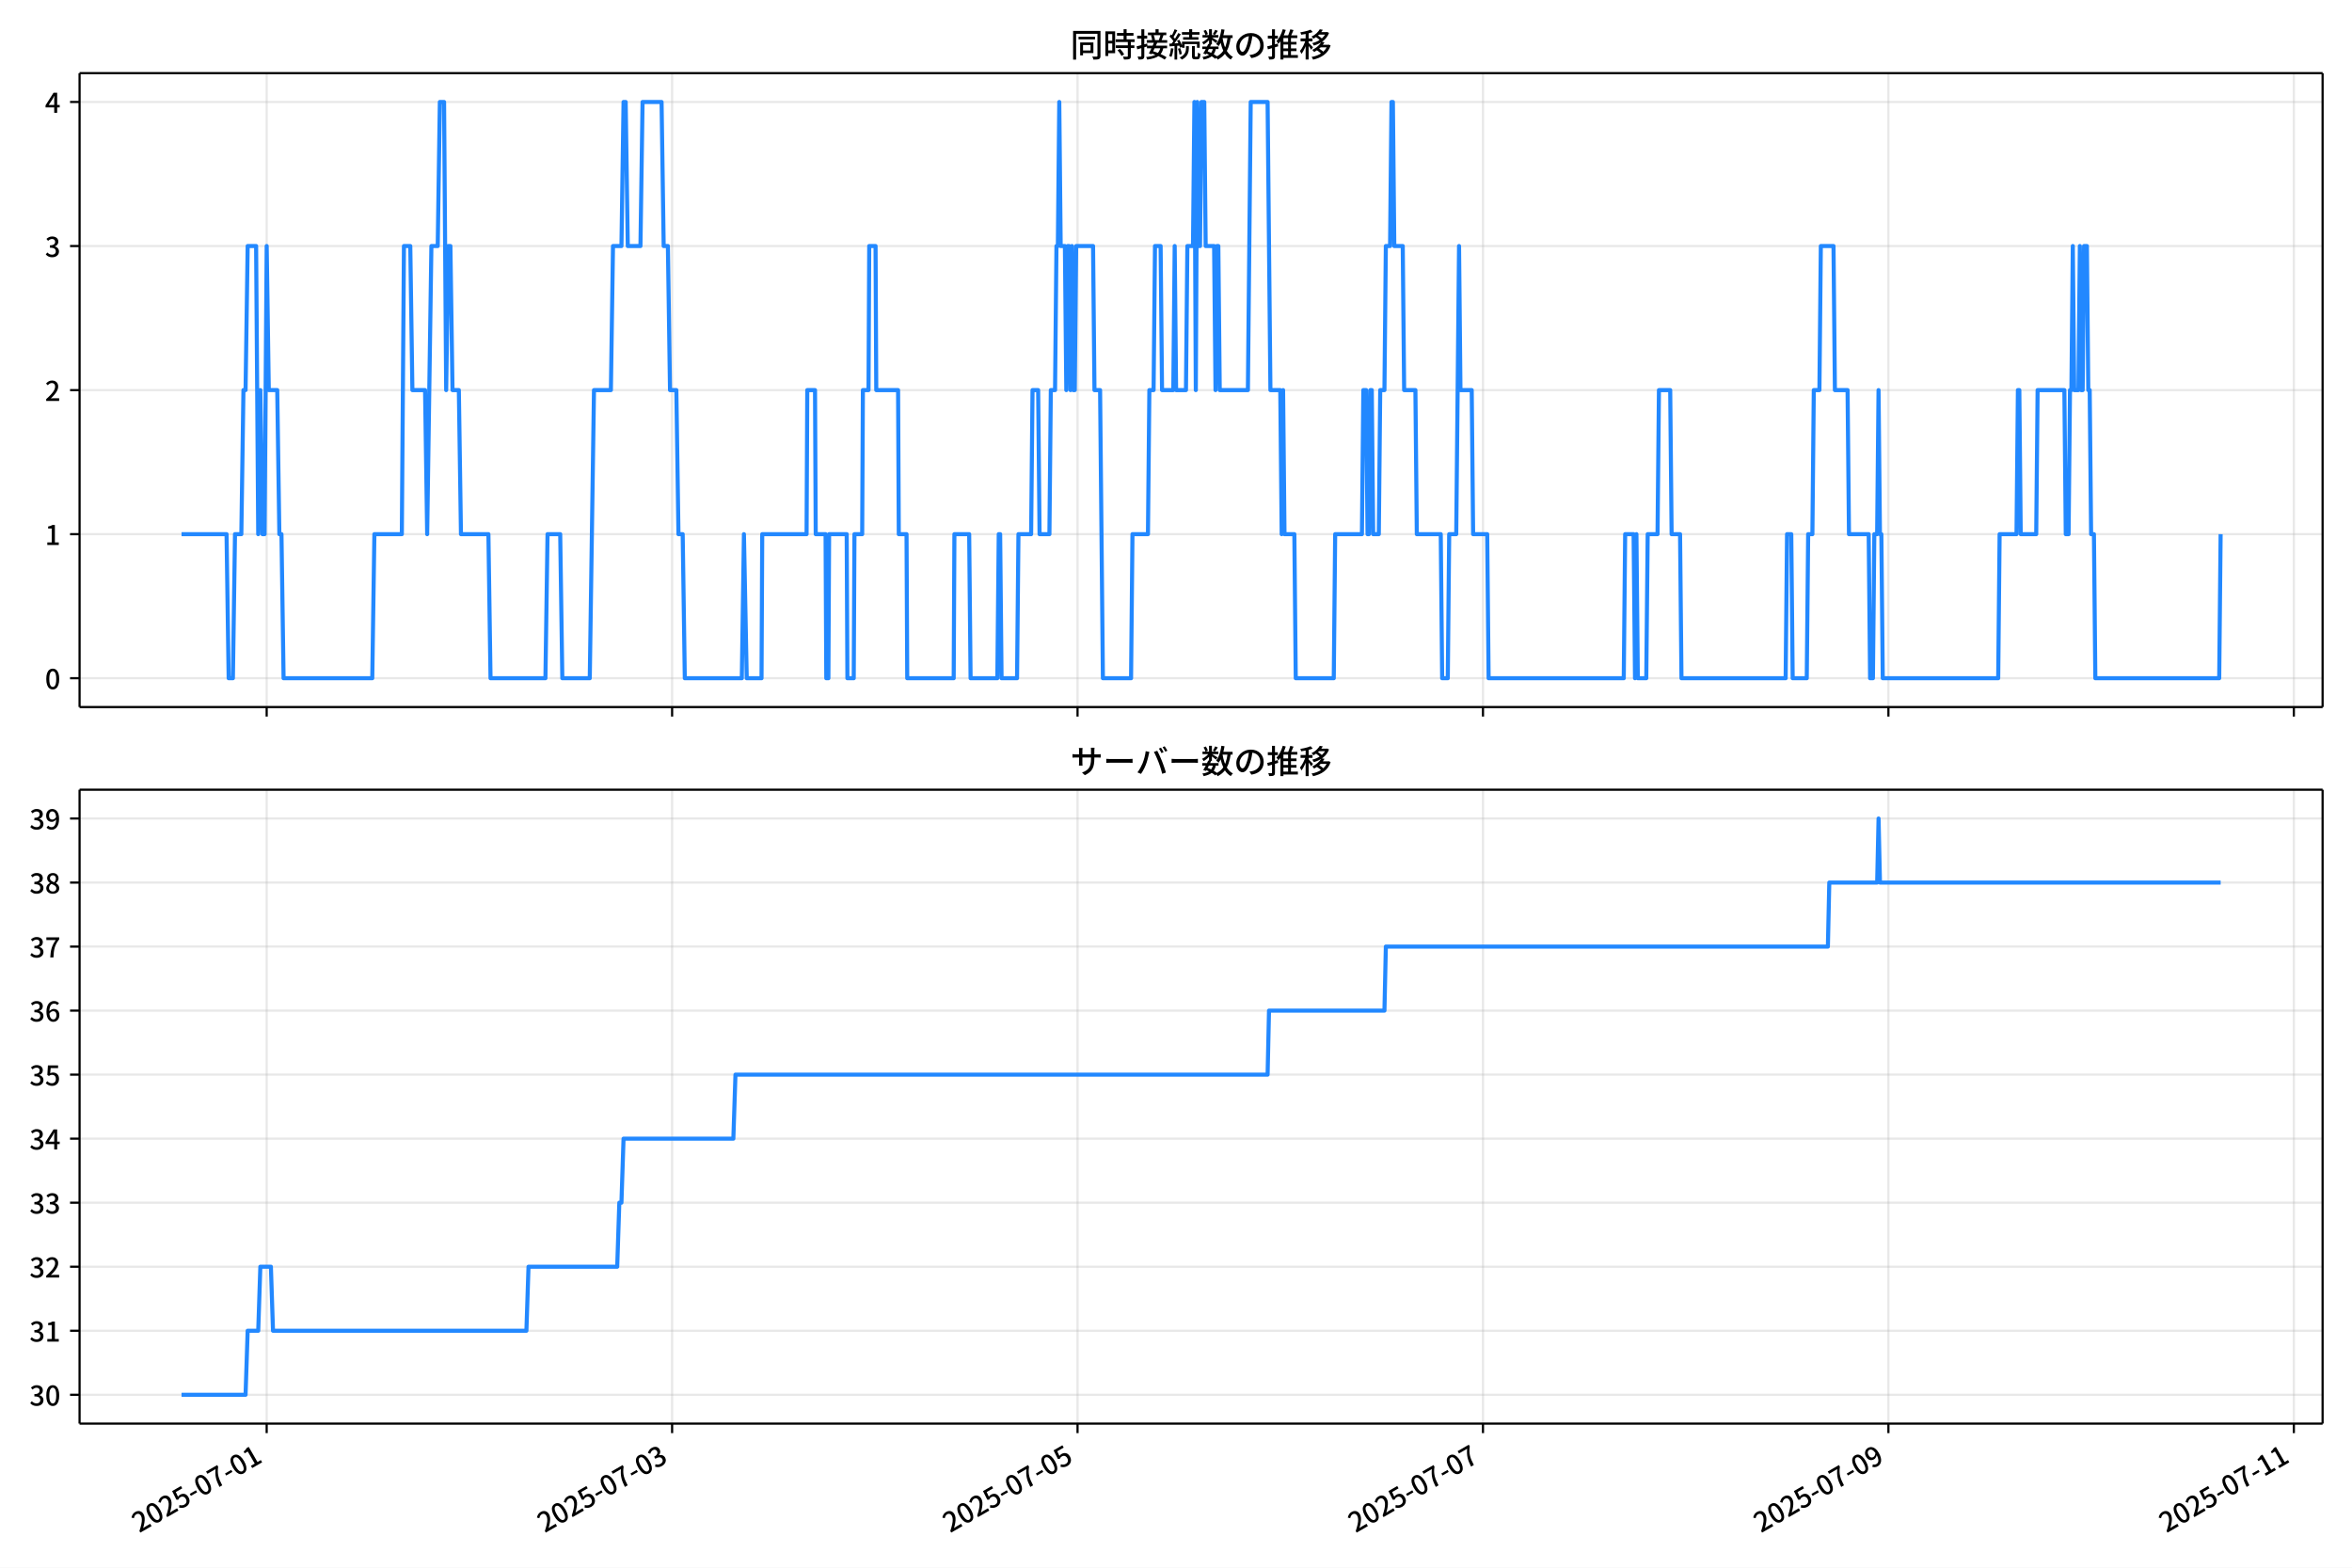
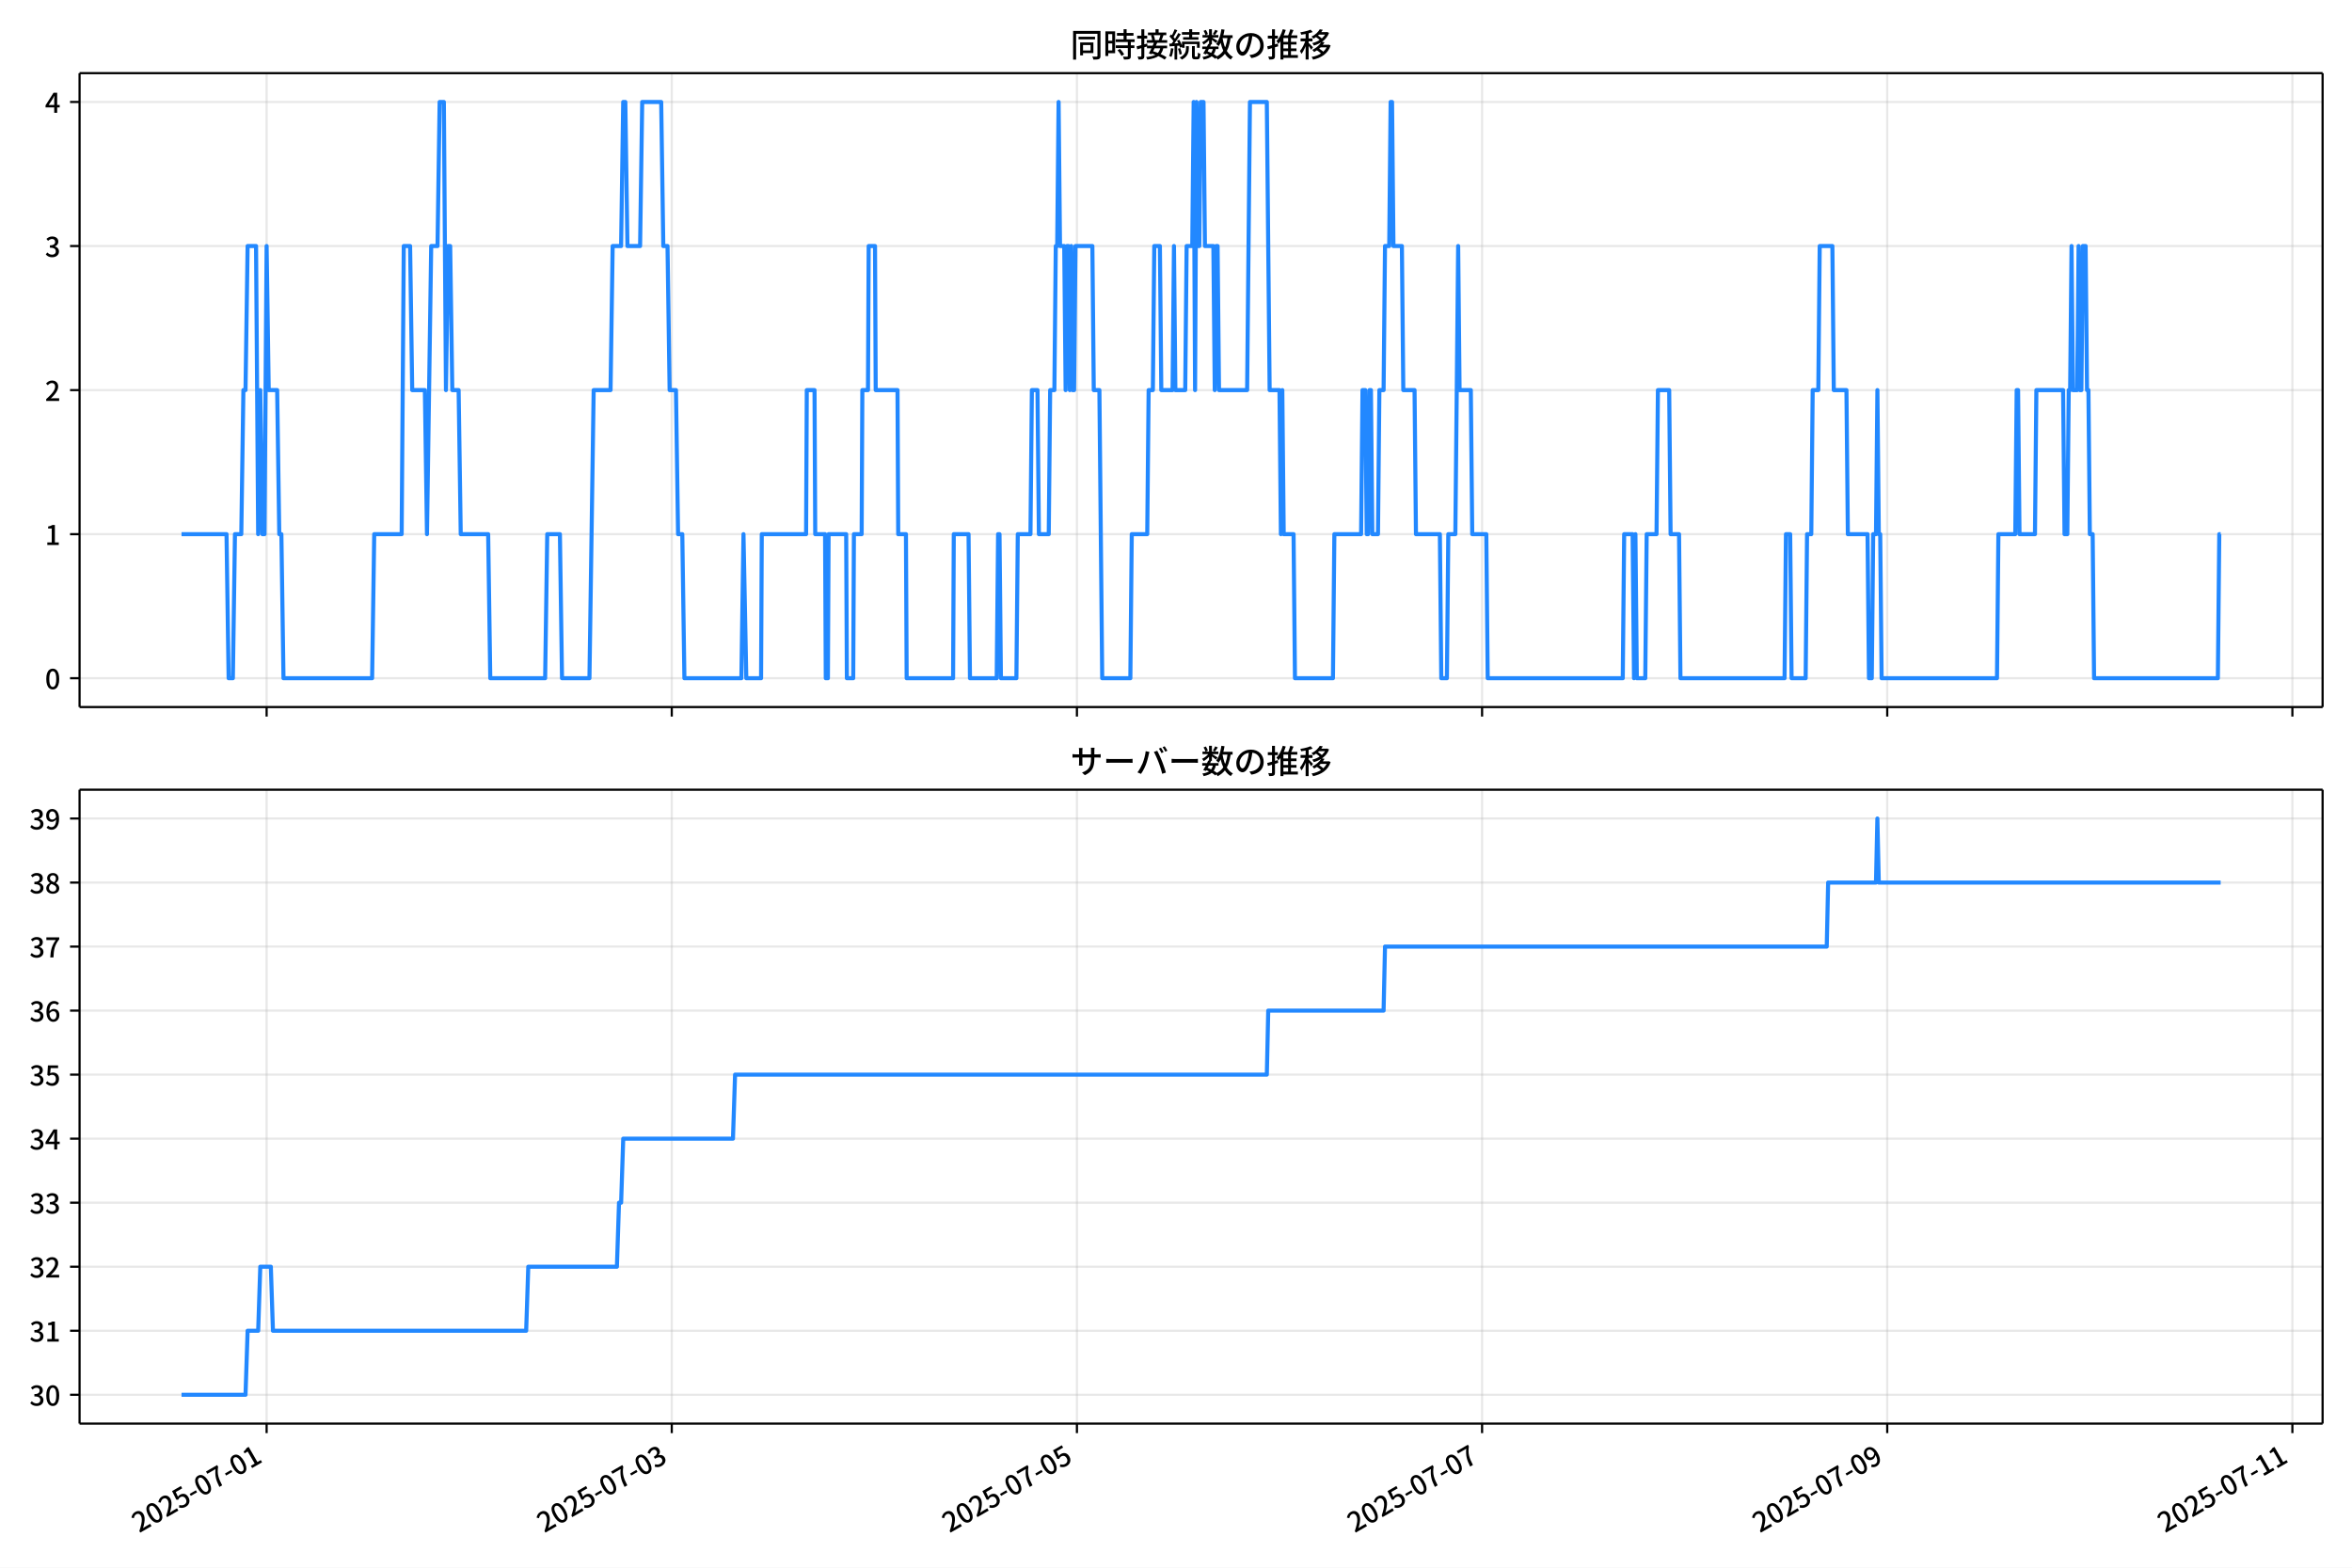
<svg xmlns="http://www.w3.org/2000/svg" xmlns:xlink="http://www.w3.org/1999/xlink" version="1.1" viewBox="0 0 864 576">
  <defs>
    <style type="text/css">*{stroke-linejoin: round; stroke-linecap: butt}</style>
  </defs>
  <g id="aa">
    <g id="ab">
      <path d="m0 576h864v-576h-864z" fill="#fff" />
    </g>
    <g id="ac">
      <g id="ad">
        <path d="m29.23 259.78h823.97v-232.9h-823.97z" fill="#fff" />
      </g>
      <g id="ae">
        <g id="af">
          <g id="ag">
-             <path d="m97.962 259.78v-232.9" clip-path="url(#f)" fill="none" stroke="#b0b0b0" stroke-linecap="square" stroke-opacity=".3" stroke-width=".8" />
+             <path d="m97.941 259.78v-232.9" clip-path="url(#f)" fill="none" stroke="#b0b0b0" stroke-linecap="square" stroke-opacity=".3" stroke-width=".8" />
          </g>
          <g id="ah">
            <defs>
              <path id="g" d="m0 0v3.5" stroke="#000" stroke-width=".8" />
            </defs>
-             <use x="97.962" y="259.778" stroke="#000000" stroke-width=".8" xlink:href="#g" />
+             <use x="97.941" y="259.778" stroke="#000000" stroke-width=".8" xlink:href="#g" />
          </g>
        </g>
        <g id="ai">
          <g id="aj">
-             <path d="m246.9 259.78v-232.9" clip-path="url(#f)" fill="none" stroke="#b0b0b0" stroke-linecap="square" stroke-opacity=".3" stroke-width=".8" />
+             <path d="m246.77 259.78v-232.9" clip-path="url(#f)" fill="none" stroke="#b0b0b0" stroke-linecap="square" stroke-opacity=".3" stroke-width=".8" />
          </g>
          <g id="ak">
-             <use x="246.897" y="259.778" stroke="#000000" stroke-width=".8" xlink:href="#g" />
+             <use x="246.773" y="259.778" stroke="#000000" stroke-width=".8" xlink:href="#g" />
          </g>
        </g>
        <g id="al">
          <g id="am">
-             <path d="m395.83 259.78v-232.9" clip-path="url(#f)" fill="none" stroke="#b0b0b0" stroke-linecap="square" stroke-opacity=".3" stroke-width=".8" />
+             <path d="m395.61 259.78v-232.9" clip-path="url(#f)" fill="none" stroke="#b0b0b0" stroke-linecap="square" stroke-opacity=".3" stroke-width=".8" />
          </g>
          <g id="an">
-             <use x="395.832" y="259.778" stroke="#000000" stroke-width=".8" xlink:href="#g" />
+             <use x="395.605" y="259.778" stroke="#000000" stroke-width=".8" xlink:href="#g" />
          </g>
        </g>
        <g id="ao">
          <g id="ap">
-             <path d="m544.77 259.78v-232.9" clip-path="url(#f)" fill="none" stroke="#b0b0b0" stroke-linecap="square" stroke-opacity=".3" stroke-width=".8" />
+             <path d="m544.44 259.78v-232.9" clip-path="url(#f)" fill="none" stroke="#b0b0b0" stroke-linecap="square" stroke-opacity=".3" stroke-width=".8" />
          </g>
          <g id="aq">
-             <use x="544.768" y="259.778" stroke="#000000" stroke-width=".8" xlink:href="#g" />
+             <use x="544.438" y="259.778" stroke="#000000" stroke-width=".8" xlink:href="#g" />
          </g>
        </g>
        <g id="ar">
          <g id="as">
-             <path d="m693.7 259.78v-232.9" clip-path="url(#f)" fill="none" stroke="#b0b0b0" stroke-linecap="square" stroke-opacity=".3" stroke-width=".8" />
+             <path d="m693.27 259.78v-232.9" clip-path="url(#f)" fill="none" stroke="#b0b0b0" stroke-linecap="square" stroke-opacity=".3" stroke-width=".8" />
          </g>
          <g id="at">
-             <use x="693.703" y="259.778" stroke="#000000" stroke-width=".8" xlink:href="#g" />
+             <use x="693.27" y="259.778" stroke="#000000" stroke-width=".8" xlink:href="#g" />
          </g>
        </g>
        <g id="au">
          <g id="av">
-             <path d="m842.64 259.78v-232.9" clip-path="url(#f)" fill="none" stroke="#b0b0b0" stroke-linecap="square" stroke-opacity=".3" stroke-width=".8" />
+             <path d="m842.1 259.78v-232.9" clip-path="url(#f)" fill="none" stroke="#b0b0b0" stroke-linecap="square" stroke-opacity=".3" stroke-width=".8" />
          </g>
          <g id="aw">
-             <use x="842.638" y="259.778" stroke="#000000" stroke-width=".8" xlink:href="#g" />
+             <use x="842.103" y="259.778" stroke="#000000" stroke-width=".8" xlink:href="#g" />
          </g>
        </g>
      </g>
      <g id="ax">
        <g id="ay">
          <g id="az">
            <path d="m29.23 249.19h823.97" clip-path="url(#f)" fill="none" stroke="#b0b0b0" stroke-linecap="square" stroke-opacity=".3" stroke-width=".8" />
          </g>
          <g id="ba">
            <defs>
              <path id="c" d="m0 0h-3.5" stroke="#000" stroke-width=".8" />
            </defs>
            <use x="29.23" y="249.191" stroke="#000000" stroke-width=".8" xlink:href="#c" />
          </g>
          <g id="bb">
            <g transform="translate(16.53 253.18) scale(.1 -.1)">
              <defs>
                <path id="a" transform="scale(.015625)" d="m1830-90q-460 0-806 275-346 276-535 823-188 547-188 1366 0 820 188 1357 189 538 535 803 346 266 806 266 461 0 800-269 340-269 528-803 189-534 189-1354 0-819-189-1366-188-547-528-823-339-275-800-275zm0 589q237 0 422 185 186 186 288 599 103 413 103 1091 0 679-103 1082-102 403-288 582-185 180-422 180-236 0-422-180-186-179-292-582-105-403-105-1082 0-678 105-1091 106-413 292-599 186-185 422-185z" />
              </defs>
              <use xlink:href="#a" />
            </g>
          </g>
        </g>
        <g id="bc">
          <g id="bd">
            <path d="m29.23 196.26h823.97" clip-path="url(#f)" fill="none" stroke="#b0b0b0" stroke-linecap="square" stroke-opacity=".3" stroke-width=".8" />
          </g>
          <g id="be">
            <use x="29.23" y="196.26" stroke="#000000" stroke-width=".8" xlink:href="#c" />
          </g>
          <g id="bf">
            <g transform="translate(16.53 200.25) scale(.1 -.1)">
              <defs>
                <path id="k" transform="scale(.015625)" d="m544 0v608h1037v3277h-845v467q333 58 579 147 247 90 451 218h557v-4109h915v-608h-2694z" />
              </defs>
              <use xlink:href="#k" />
            </g>
          </g>
        </g>
        <g id="bg">
          <g id="bh">
            <path d="m29.23 143.33h823.97" clip-path="url(#f)" fill="none" stroke="#b0b0b0" stroke-linecap="square" stroke-opacity=".3" stroke-width=".8" />
          </g>
          <g id="bi">
            <use x="29.23" y="143.329" stroke="#000000" stroke-width=".8" xlink:href="#c" />
          </g>
          <g id="bj">
            <g transform="translate(16.53 147.31) scale(.1 -.1)">
              <defs>
                <path id="d" transform="scale(.015625)" d="m282 0v429q697 621 1164 1136 468 515 701 956 234 442 234 826 0 256-87 451-86 196-262 301-176 106-445 106-275 0-506-151-230-150-422-368l-416 410q301 333 637 518 336 186 803 186 429 0 749-176t496-493 176-745q0-455-224-919t-615-935q-390-470-889-950 186 20 394 36t374 16h1184v-634h-3046z" />
              </defs>
              <use xlink:href="#d" />
            </g>
          </g>
        </g>
        <g id="bk">
          <g id="bl">
            <path d="m29.23 90.398h823.97" clip-path="url(#f)" fill="none" stroke="#b0b0b0" stroke-linecap="square" stroke-opacity=".3" stroke-width=".8" />
          </g>
          <g id="bm">
            <use x="29.23" y="90.398" stroke="#000000" stroke-width=".8" xlink:href="#c" />
          </g>
          <g id="bn">
            <g transform="translate(16.53 94.383) scale(.1 -.1)">
              <defs>
                <path id="e" transform="scale(.015625)" d="m1715-90q-371 0-656 90t-503 240q-217 150-377 323l359 474q211-205 479-359 269-153 634-153 269 0 467 92 199 93 311 266t112 423q0 256-125 451t-429 300q-304 106-835 106v551q467 0 732 105 266 106 384 291 119 186 119 423 0 307-192 489-192 183-531 183-269 0-503-119-233-118-438-316l-384 460q282 256 614 413 333 157 737 157 422 0 748-144 327-144 512-413 186-269 186-659 0-403-221-685-221-281-592-422v-26q269-70 490-227t349-400 128-557q0-422-215-726-214-304-573-468-358-163-787-163z" />
              </defs>
              <use xlink:href="#e" />
            </g>
          </g>
        </g>
        <g id="bo">
          <g id="bp">
            <path d="m29.23 37.466h823.97" clip-path="url(#f)" fill="none" stroke="#b0b0b0" stroke-linecap="square" stroke-opacity=".3" stroke-width=".8" />
          </g>
          <g id="bq">
            <use x="29.23" y="37.466" stroke="#000000" stroke-width=".8" xlink:href="#c" />
          </g>
          <g id="br">
            <g transform="translate(16.53 41.451) scale(.1 -.1)">
              <defs>
                <path id="p" transform="scale(.015625)" d="m2170 0v3072q0 192 12 457 13 266 20 458h-26q-90-179-183-365-92-185-195-364l-921-1415h2579v-576h-3328v493l1875 2957h858v-4717h-691z" />
              </defs>
              <use xlink:href="#p" />
            </g>
          </g>
        </g>
      </g>
      <g id="bs">
-         <path d="m66.683 196.26h16.541l.776 52.931h1.551l.776-52.931h2.327l.776-52.931h.776l.776-52.931h3.103l.776 105.86.776-52.931.776 52.931h.776l.776-105.86.776 52.931h3.103l.776 52.931h.776l.776 52.931h32.58l.776-52.931h10.084l.776-105.86h2.327l.776 52.931h4.654l.776 52.931 1.551-105.86h2.327l.776-52.931h1.551l.776 105.86.776-52.931h.776l.776 52.931h2.327l.776 52.931h10.084l.776 52.931h20.168l.776-52.931h4.654l.776 52.931h10.084l1.551-105.86h6.206l.776-52.931h3.103l.776-52.931h.776l.776 52.931h4.654l.776-52.931h6.981l.776 52.931h1.551l.776 52.931h2.327l.776 52.931h1.551l.776 52.931h20.944l.776-52.931 1.034 52.931h5.43l.259-52.931h16.29l.259-52.931h2.844l.259 52.931h3.62l.259 52.931h.776l.259-52.931h6.464l.259 52.931h2.327l.259-52.931h2.844l.259-52.931h2.068l.259-52.931h2.327l.259 52.931h8.016l.259 52.931h2.844l.259 52.931h17.065l.259-52.931h5.43l.517 52.931h9.826l.517-52.931h.517l.517 52.931h5.689l.517-52.931h4.654l.517-52.931h2.068l.517 52.931h3.62l.517-52.931h1.551l.517-52.931h.517l.517-52.931.517 52.931h1.551l.517 52.931.517-52.931h.517l.517 52.931.517-52.931.517 52.931h.517l.517-52.931h6.206l.517 52.931h2.068l1.034 105.86h10.343l.517-52.931h5.689l.517-52.931h1.551l.517-52.931h2.068l.517 52.931h4.137l.517-52.931.517 52.931h3.62l.517-52.931h2.068l.517-52.931.517 105.86.517-105.86.517 52.931h.517l.517-52.931h1.034l.517 52.931h3.103l.517 52.931.517-52.931h.517l.517 52.931h10.343l1.034-105.86h6.206l1.034 105.86h3.62l.517 52.931.517-52.931.517 52.931h3.62l.517 52.931h13.963l.517-52.931h9.826l.517-52.931h1.034l.517 52.931h.517l.517-52.931h.517l.517 52.931h2.068l.517-52.931h1.551l.517-52.931h1.551l.517-52.931h.517l.517 52.931h3.103l.517 52.931h4.137l.517 52.931h8.791l.517 52.931h2.068l.517-52.931h2.586l1.034-105.86.517 52.931h4.137l.517 52.931h5.171l.517 52.931h49.645l.517-52.931h3.103l.517 52.931.517-52.931.517 52.931h3.103l.517-52.931h3.62l.517-52.931h4.137l.517 52.931h3.103l.517 52.931h38.268l.517-52.931h1.551l.517 52.931h5.171l.517-52.931h1.551l.517-52.931h2.068l.517-52.931h4.654l.517 52.931h4.654l.517 52.931h7.24l.517 52.931h1.034l.517-52.931h1.034l.517-52.931.517 52.931h.517l.517 52.931h42.405l.517-52.931h6.206l.517-52.931h.517l.517 52.931h5.689l.517-52.931h9.826l.517 52.931h1.034l.517-52.931h.517l.517-52.931.517 52.931h1.551l.517-52.931.517 52.931h.517l.517-52.931h1.034l.517 52.931h.517l.517 52.931h1.034l.517 52.931h45.508l.517-52.931v0" clip-path="url(#f)" fill="none" stroke="#28f" stroke-linecap="square" stroke-width="1.5" />
+         <path d="m66.683 196.26h16.529l.775 52.931h1.55l.775-52.931h2.325l.775-52.931h.775l.775-52.931h3.101l.775 105.86.775-52.931.775 52.931h.775l.775-105.86.775 52.931h3.101l.775 52.931h.775l.775 52.931h32.557l.775-52.931h10.077l.775-105.86h2.325l.775 52.931h4.651l.775 52.931 1.55-105.86h2.325l.775-52.931h1.55l.775 105.86.775-52.931h.775l.775 52.931h2.325l.775 52.931h10.077l.775 52.931h20.154l.775-52.931h4.651l.775 52.931h10.077l1.55-105.86h6.201l.775-52.931h3.101l.775-52.931h.775l.775 52.931h4.651l.775-52.931h6.976l.775 52.931h1.55l.775 52.931h2.325l.775 52.931h1.55l.775 52.931h20.93l.775-52.931 1.034 52.931h5.426l.258-52.931h16.279l.258-52.931h2.842l.258 52.931h3.618l.258 52.931h.775l.258-52.931h6.46l.258 52.931h2.325l.258-52.931h2.842l.258-52.931h2.067l.258-52.931h2.325l.258 52.931h8.01l.258 52.931h2.842l.258 52.931h17.054l.258-52.931h5.426l.517 52.931h9.819l.517-52.931h.517l.517 52.931h5.685l.517-52.931h4.651l.517-52.931h2.067l.517 52.931h3.618l.517-52.931h1.55l.517-52.931h.517l.517-52.931.517 52.931h1.55l.517 52.931.517-52.931h.517l.517 52.931.517-52.931.517 52.931h.517l.517-52.931h6.201l.517 52.931h2.067l1.034 105.86h10.336l.517-52.931h5.685l.517-52.931h1.55l.517-52.931h2.067l.517 52.931h4.134l.517-52.931.517 52.931h3.618l.517-52.931h2.067l.517-52.931.517 105.86.517-105.86.517 52.931h.517l.517-52.931h1.034l.517 52.931h3.101l.517 52.931.517-52.931h.517l.517 52.931h10.336l1.034-105.86h6.201l1.034 105.86h3.618l.517 52.931.517-52.931.517 52.931h3.618l.517 52.931h13.953l.517-52.931h9.819l.517-52.931h1.034l.517 52.931h.517l.517-52.931h.517l.517 52.931h2.067l.517-52.931h1.55l.517-52.931h1.55l.517-52.931h.517l.517 52.931h3.101l.517 52.931h4.134l.517 52.931h8.785l.517 52.931h2.067l.517-52.931h2.584l1.034-105.86.517 52.931h4.134l.517 52.931h5.168l.517 52.931h49.611l.517-52.931h3.101l.517 52.931.517-52.931.517 52.931h3.101l.517-52.931h3.618l.517-52.931h4.134l.517 52.931h3.101l.517 52.931h38.242l.517-52.931h1.55l.517 52.931h5.168l.517-52.931h1.55l.517-52.931h2.067l.517-52.931h4.651l.517 52.931h4.651l.517 52.931h7.235l.517 52.931h1.034l.517-52.931h1.034l.517-52.931.517 52.931h.517l.517 52.931h42.376l.517-52.931h6.201l.517-52.931h.517l.517 52.931h5.685l.517-52.931h9.819l.517 52.931h1.034l.517-52.931h.517l.517-52.931.517 52.931h1.55l.517-52.931.517 52.931h.517l.517-52.931h1.034l.517 52.931h.517l.517 52.931h1.034l.517 52.931h45.477l.517-52.931h.517v0" clip-path="url(#f)" fill="none" stroke="#28f" stroke-linecap="square" stroke-width="1.5" />
      </g>
      <g id="bt">
        <path d="m29.23 259.78v-232.9" fill="none" stroke="#000" stroke-linecap="square" stroke-width=".8" />
      </g>
      <g id="bu">
        <path d="m853.2 259.78v-232.9" fill="none" stroke="#000" stroke-linecap="square" stroke-width=".8" />
      </g>
      <g id="bv">
        <path d="m29.23 259.78h823.97" fill="none" stroke="#000" stroke-linecap="square" stroke-width=".8" />
      </g>
      <g id="bw">
        <path d="m29.23 26.88h823.97" fill="none" stroke="#000" stroke-linecap="square" stroke-width=".8" />
      </g>
      <g id="bx">
        <g transform="translate(393.22 20.88) scale(.12 -.12)">
          <defs>
            <path id="v" transform="scale(.015625)" d="m1587 3936h3232v-518h-3232v518zm320-1114h557v-2534h-557v2534zm301 0h2291v-2086h-2291v512h1734v1069h-1734v505zm-1683 2260h5113v-570h-4524v-5056h-589v5626zm4768 0h595v-4896q0-250-67-397t-227-218q-160-77-426-96t-675-19q-13 83-45 192t-77 218q-45 108-89 185 281-13 527-13 247 0 330 0 83 7 118 42 36 35 36 112v4890z" />
            <path id="t" transform="scale(.015625)" d="m2714 4672h3238v-525h-3238v525zm-244-1235h3712v-538h-3712v538zm20-1184h3635v-531h-3635v531zm1523 3155h595v-2310h-595v2310zm832-2451h589v-2823q0-230-61-364-61-135-227-199-167-70-423-86t-633-16q-20 121-78 285-57 163-121 284 275-6 509-9t310-3q77 6 106 28 29 23 29 93v2810zm-2023-1677 487 282q153-160 313-352t294-381q135-189 206-343l-519-313q-64 153-189 348-124 196-278 394-154 199-314 365zm-2086 3718h1619v-4281h-1619v544h1056v3187h-1056v550zm32-1843h1293v-537h-1293v537zm-320 1843h563v-4832h-563v4832z" />
            <path id="u" transform="scale(.015625)" d="m3866 5408h614v-870h-614v870zm-1479-653h3597v-518h-3597v518zm-230-1485h4e3v-518h-4e3v518zm825 922 519 102q64-160 121-342 58-182 96-352 39-170 45-304l-544-128q-6 134-42 313-35 180-83 365-48 186-112 346zm1856 109 589-71q-96-275-202-557-105-281-195-486l-518 77q58 147 122 329 64 183 118 372t86 336zm-2643-2106h3943v-518h-3943v518zm1408 685 602-115q-167-371-362-784t-390-797-362-685l-525 179q160 288 346 666t368 784 323 752zm-659-2157 358 403q352-102 733-240 381-137 752-304 371-166 697-336 327-169 558-329l-384-461q-218 160-532 336-313 176-685 345-371 170-755 323-384 154-742 263zm1894 1114 583-71q-122-550-353-944-230-393-604-662t-922-435q-547-167-1296-269-25 128-93 269-67 141-137 230 678 64 1168 192t819 349q330 221 531 550 202 330 304 791zm-4684 217q396 90 953 240 557 151 1120 311l77-544q-525-154-1053-311-528-156-963-284l-134 588zm121 2093h1965v-563h-1965v563zm819 1248h576v-5229q0-236-51-374t-192-208q-141-77-355-99-214-23-541-16-13 115-64 288t-109 294q205-6 381-6t234 0q64 0 92 28 29 29 29 93v5229z" />
            <path id="s" transform="scale(.015625)" d="m4058 5408h595v-1798h-595v1798zm-1415-563h3443v-499h-3443v499zm231-992h3008v-499h-3008v499zm-224-877h3475v-1203h-531v729h-2432v-729h-512v1203zm1964-877h551v-1881q0-122 22-157 23-35 106-35 25 0 92 0 68 0 135 0t99 0q51 0 83 54t45 224 19 515q90-70 234-131t259-93q-19-429-83-662-64-234-183-326-118-93-316-93-39 0-103 0t-134 0-138 0q-67 0-99 0-237 0-365 64t-176 218q-48 153-48 422v1881zm-1164-6h550v-455q0-243-48-528-48-284-186-579-137-294-409-572-272-279-727-503-70 90-192 208-121 118-230 195 416 205 665 438 250 234 371 474 122 240 164 467 42 228 42 413v442zm-2240 3309 524-192q-121-244-259-503-137-259-275-496t-259-416l-410 173q122 186 246 438 125 253 240 515 116 263 193 481zm716-743 500-230q-224-359-496-756-272-396-548-764-275-368-518-650l-358 205q179 211 377 483 199 272 387 569 189 298 358 592 170 295 298 551zm-1721-665 307 403q166-154 339-340 173-185 320-364t224-327l-326-460q-77 160-218 348-141 189-314 384-172 196-332 356zm1485-832 435 179q128-211 249-458 122-246 215-474 93-227 137-412l-473-211q-32 185-119 422-86 237-201 486-115 250-243 468zm-1530-583q422 26 998 54 576 29 1184 68l7-499q-570-45-1127-84-556-38-992-70l-70 531zm1702-992 436 135q121-276 214-596t118-556l-454-148q-26 237-112 563-86 327-202 602zm-1363 109 499-83q-57-455-163-897-105-441-253-748-51 32-134 73-83 42-170 83-86 42-144 62 148 294 234 697t131 813zm691 627h525v-2861h-525v2861z" />
            <path id="m" transform="scale(.015625)" d="m224 2022h3187v-499h-3187v499zm51 2247h3111v-487h-3111v487zm1127-1735 563-121q-154-320-333-672t-352-679q-173-326-326-582l-532 173q148 243 324 566t345 669q170 346 311 646zm934-832 563-64q-89-480-262-838t-461-614-701-432-976-298q-25 128-99 269t-157 237q659 102 1085 303 426 202 666 554t342 883zm422 3597 519-211q-147-218-298-436-150-217-278-377l-403 186q121 173 252 413 132 240 208 425zm-1203 109h563v-2957h-563v2957zm-1075-320 448 186q134-192 246-420 112-227 157-393l-467-211q-38 172-147 406t-237 432zm1094-1050 397-236q-160-263-400-529-240-265-519-489-278-224-553-378-51 103-141 237-89 135-179 218 269 109 534 294 266 186 493 416 228 231 368 467zm487-204q83-45 246-145 163-99 352-211t346-211 221-150l-327-423q-83 77-230 198-147 122-317 253-170 132-327 250-156 119-259 189l295 250zm1798 396h2311v-556h-2311v556zm115 1178 615-90q-103-640-263-1235t-384-1101q-224-505-512-889-44 57-134 134t-186 157-166 125q275 339 473 796 199 458 340 995 141 538 217 1108zm1223-1510 614-58q-147-1101-445-1940-297-838-813-1443-515-604-1321-1014-26 71-90 177-64 105-134 208-70 102-128 159 742 346 1212 880 471 535 730 1290 260 755 375 1741zm-1005-135q134-851 387-1597 253-745 659-1305 407-560 1002-874-70-57-154-150-83-93-154-189-70-96-121-179-633 371-1056 988-422 618-688 1434-265 816-425 1783l550 89zm-3309-3065 327 416q377-148 754-330 378-182 701-378 324-195 548-368l-416-435q-211 179-519 378-307 198-666 383-358 186-729 334z" />
            <path id="r" transform="scale(.015625)" d="m3686 4378q-64-493-163-1041-99-547-265-1084-192-653-432-1104t-522-688-595-237q-320 0-596 221-275 221-448 621-172 400-172 931 0 537 220 1017 221 480 611 851 391 372 909 583 519 211 1121 211 576 0 1040-186 464-185 793-515 330-329 502-771 173-441 173-941 0-672-278-1194-278-521-816-851-538-329-1318-444l-378 601q166 20 307 42t263 48q307 70 585 217 279 148 496 375 218 227 342 534 125 308 125 692t-122 713q-121 330-358 573-236 243-582 380-346 138-781 138-525 0-935-186-409-185-694-489-284-304-432-656-147-352-147-678 0-365 89-605 90-240 224-355 135-115 276-115t288 144 297 457q151 314 298 800 147 461 246 982 100 522 145 1021l684-12z" />
            <path id="n" transform="scale(.015625)" d="m2995 2925h2893v-519h-2893v519zm0-1280h2893v-519h-2893v519zm-64-1299h3232v-557h-3232v557zm1312 3577h563v-3763h-563v3763zm429 1466 634-141q-154-390-340-794-185-403-339-684l-512 140q103 199 208 458 106 259 195 528 90 269 154 493zm-1472 25 582-147q-153-518-371-1018-217-499-483-931t-573-758q-38 64-109 160-70 96-147 198-77 103-141 160 416 416 733 1034t509 1302zm128-1203h2720v-537h-2720v-4205h-582v4422l313 320h269zm-3174-2157q396 90 953 240 557 151 1120 311l77-544q-525-154-1053-311-528-156-963-284l-134 588zm121 2093h1965v-563h-1965v563zm819 1248h576v-5229q0-236-51-374t-192-208q-141-77-355-99-214-23-541-16-13 115-64 288t-109 294q205-6 381-6t234 0q64 0 92 28 29 29 29 93v5229z" />
            <path id="l" transform="scale(.015625)" d="m4051 5402 595-109q-281-493-729-941t-1107-806q-39 64-106 144t-141 153q-73 74-137 119 608 288 1011 678t614 762zm-77-557h1511v-493h-1863l352 493zm1293 0h109l109 25 384-179q-192-505-496-905t-695-701q-390-301-845-519-454-217-947-358-44 109-137 253t-176 227q448 109 867 294 419 186 777 445 359 259 631 592t419 730v96zm-1990-954 377 307q167-96 336-218 170-121 320-249 151-128 247-237l-397-332q-90 108-237 236t-317 259q-169 132-329 234zm1107-934 595-109q-307-538-803-1031-496-492-1232-876-38 64-102 144t-138 156q-74 77-138 116 455 217 807 483t604 554q253 288 407 563zm-90-589h1460v-506h-1818l358 506zm1268 0h121l109 26 384-167q-192-614-531-1075t-787-794q-448-332-983-553-534-221-1129-355-45 115-132 269-86 153-176 249 551 96 1043 285 493 189 903 473 410 285 714 669t464 883v90zm-2132-1056 410 339q186-102 384-237 198-134 371-275t282-269l-435-371q-103 128-270 272-166 144-361 288t-381 253zm-2150 3533h589v-5376h-589v5376zm-992-1242h2336v-569h-2336v569zm1024-224 365-160q-96-339-231-707-134-368-291-727-157-358-336-672-179-313-365-537-44 128-134 291t-160 272q173 192 339 457 167 266 323 570 157 304 282 618t208 595zm941 1946 416-467q-314-122-695-221-380-99-784-173-403-74-780-131-20 102-71 236-51 135-102 231 358 58 732 138 375 80 711 179t573 208zm-397-2579q58-45 179-170 122-125 266-266 144-140 259-265t160-183l-352-473q-58 102-157 255-99 154-218 317-118 164-227 311-108 147-185 237l275 237z" />
          </defs>
          <use xlink:href="#v" />
          <use transform="translate(100)" xlink:href="#t" />
          <use transform="translate(200)" xlink:href="#u" />
          <use transform="translate(300)" xlink:href="#s" />
          <use transform="translate(400)" xlink:href="#m" />
          <use transform="translate(500)" xlink:href="#r" />
          <use transform="translate(600)" xlink:href="#n" />
          <use transform="translate(700)" xlink:href="#l" />
        </g>
      </g>
    </g>
    <g id="by">
      <g id="bz">
        <path d="m29.23 523.06h823.97v-232.9h-823.97z" fill="#fff" />
      </g>
      <g id="ca">
        <g id="cb">
          <g id="cc">
-             <path d="m97.962 523.06v-232.9" clip-path="url(#b)" fill="none" stroke="#b0b0b0" stroke-linecap="square" stroke-opacity=".3" stroke-width=".8" />
+             <path d="m97.941 523.06v-232.9" clip-path="url(#b)" fill="none" stroke="#b0b0b0" stroke-linecap="square" stroke-opacity=".3" stroke-width=".8" />
          </g>
          <g id="cd">
-             <use x="97.962" y="523.055" stroke="#000000" stroke-width=".8" xlink:href="#g" />
+             <use x="97.941" y="523.055" stroke="#000000" stroke-width=".8" xlink:href="#g" />
          </g>
          <g id="ce">
-             <g transform="translate(51.173 563.33) rotate(-30) scale(.1 -.1)">
+             <g transform="translate(51.151 563.33) rotate(-30) scale(.1 -.1)">
              <defs>
                <path id="j" transform="scale(.015625)" d="m1715-90q-365 0-653 90t-506 237q-217 147-383 307l352 480q134-134 294-246t361-183q202-70 452-70 262 0 473 118 212 119 333 346 122 227 122 541 0 460-247 716-246 256-649 256-224 0-384-64t-365-198l-365 237 141 2240h2387v-627h-1747l-109-1204q154 77 307 118 154 42 340 42 397 0 723-160t518-490q192-329 192-847 0-519-224-887t-586-560q-361-192-777-192z" />
                <path id="h" transform="scale(.015625)" d="m301 1536v544h1689v-544h-1689z" />
                <path id="i" transform="scale(.015625)" d="m1235 0q32 646 109 1187t224 1024 384 941 576 938h-2208v627h3027v-455q-409-512-665-989-256-476-397-969t-205-1053-90-1251h-755z" />
              </defs>
              <use xlink:href="#d" />
              <use transform="translate(57)" xlink:href="#a" />
              <use transform="translate(114)" xlink:href="#d" />
              <use transform="translate(171)" xlink:href="#j" />
              <use transform="translate(228)" xlink:href="#h" />
              <use transform="translate(263.7)" xlink:href="#a" />
              <use transform="translate(320.7)" xlink:href="#i" />
              <use transform="translate(377.7)" xlink:href="#h" />
              <use transform="translate(413.4)" xlink:href="#a" />
              <use transform="translate(470.4)" xlink:href="#k" />
            </g>
          </g>
        </g>
        <g id="cf">
          <g id="cg">
-             <path d="m246.9 523.06v-232.9" clip-path="url(#b)" fill="none" stroke="#b0b0b0" stroke-linecap="square" stroke-opacity=".3" stroke-width=".8" />
+             <path d="m246.77 523.06v-232.9" clip-path="url(#b)" fill="none" stroke="#b0b0b0" stroke-linecap="square" stroke-opacity=".3" stroke-width=".8" />
          </g>
          <g id="ch">
-             <use x="246.897" y="523.055" stroke="#000000" stroke-width=".8" xlink:href="#g" />
+             <use x="246.773" y="523.055" stroke="#000000" stroke-width=".8" xlink:href="#g" />
          </g>
          <g id="ci">
-             <g transform="translate(200.11 563.33) rotate(-30) scale(.1 -.1)">
+             <g transform="translate(199.98 563.33) rotate(-30) scale(.1 -.1)">
              <use xlink:href="#d" />
              <use transform="translate(57)" xlink:href="#a" />
              <use transform="translate(114)" xlink:href="#d" />
              <use transform="translate(171)" xlink:href="#j" />
              <use transform="translate(228)" xlink:href="#h" />
              <use transform="translate(263.7)" xlink:href="#a" />
              <use transform="translate(320.7)" xlink:href="#i" />
              <use transform="translate(377.7)" xlink:href="#h" />
              <use transform="translate(413.4)" xlink:href="#a" />
              <use transform="translate(470.4)" xlink:href="#e" />
            </g>
          </g>
        </g>
        <g id="cj">
          <g id="ck">
-             <path d="m395.83 523.06v-232.9" clip-path="url(#b)" fill="none" stroke="#b0b0b0" stroke-linecap="square" stroke-opacity=".3" stroke-width=".8" />
+             <path d="m395.61 523.06v-232.9" clip-path="url(#b)" fill="none" stroke="#b0b0b0" stroke-linecap="square" stroke-opacity=".3" stroke-width=".8" />
          </g>
          <g id="cl">
-             <use x="395.832" y="523.055" stroke="#000000" stroke-width=".8" xlink:href="#g" />
+             <use x="395.605" y="523.055" stroke="#000000" stroke-width=".8" xlink:href="#g" />
          </g>
          <g id="cm">
-             <g transform="translate(349.04 563.33) rotate(-30) scale(.1 -.1)">
+             <g transform="translate(348.82 563.33) rotate(-30) scale(.1 -.1)">
              <use xlink:href="#d" />
              <use transform="translate(57)" xlink:href="#a" />
              <use transform="translate(114)" xlink:href="#d" />
              <use transform="translate(171)" xlink:href="#j" />
              <use transform="translate(228)" xlink:href="#h" />
              <use transform="translate(263.7)" xlink:href="#a" />
              <use transform="translate(320.7)" xlink:href="#i" />
              <use transform="translate(377.7)" xlink:href="#h" />
              <use transform="translate(413.4)" xlink:href="#a" />
              <use transform="translate(470.4)" xlink:href="#j" />
            </g>
          </g>
        </g>
        <g id="cn">
          <g id="co">
-             <path d="m544.77 523.06v-232.9" clip-path="url(#b)" fill="none" stroke="#b0b0b0" stroke-linecap="square" stroke-opacity=".3" stroke-width=".8" />
+             <path d="m544.44 523.06v-232.9" clip-path="url(#b)" fill="none" stroke="#b0b0b0" stroke-linecap="square" stroke-opacity=".3" stroke-width=".8" />
          </g>
          <g id="cp">
-             <use x="544.768" y="523.055" stroke="#000000" stroke-width=".8" xlink:href="#g" />
+             <use x="544.438" y="523.055" stroke="#000000" stroke-width=".8" xlink:href="#g" />
          </g>
          <g id="cq">
-             <g transform="translate(497.98 563.33) rotate(-30) scale(.1 -.1)">
+             <g transform="translate(497.65 563.33) rotate(-30) scale(.1 -.1)">
              <use xlink:href="#d" />
              <use transform="translate(57)" xlink:href="#a" />
              <use transform="translate(114)" xlink:href="#d" />
              <use transform="translate(171)" xlink:href="#j" />
              <use transform="translate(228)" xlink:href="#h" />
              <use transform="translate(263.7)" xlink:href="#a" />
              <use transform="translate(320.7)" xlink:href="#i" />
              <use transform="translate(377.7)" xlink:href="#h" />
              <use transform="translate(413.4)" xlink:href="#a" />
              <use transform="translate(470.4)" xlink:href="#i" />
            </g>
          </g>
        </g>
        <g id="cr">
          <g id="cs">
-             <path d="m693.7 523.06v-232.9" clip-path="url(#b)" fill="none" stroke="#b0b0b0" stroke-linecap="square" stroke-opacity=".3" stroke-width=".8" />
+             <path d="m693.27 523.06v-232.9" clip-path="url(#b)" fill="none" stroke="#b0b0b0" stroke-linecap="square" stroke-opacity=".3" stroke-width=".8" />
          </g>
          <g id="ct">
-             <use x="693.703" y="523.055" stroke="#000000" stroke-width=".8" xlink:href="#g" />
+             <use x="693.27" y="523.055" stroke="#000000" stroke-width=".8" xlink:href="#g" />
          </g>
          <g id="cu">
-             <g transform="translate(646.91 563.33) rotate(-30) scale(.1 -.1)">
+             <g transform="translate(646.48 563.33) rotate(-30) scale(.1 -.1)">
              <defs>
                <path id="o" transform="scale(.015625)" d="m1562-90q-410 0-708 150-297 151-502 356l403 461q141-160 346-256t422-96q224 0 425 102 202 103 352 333 151 230 237 614 87 384 87 941 0 589-115 970t-323 563-496 182q-205 0-372-118-166-118-262-336t-96-525q0-301 86-512 87-211 259-323 173-112 417-112 224 0 460 141 237 141 448 461l32-544q-134-180-313-314t-371-208-384-74q-391 0-689 166-297 167-467 496-169 330-169 823 0 467 195 816t515 541 698 192q339 0 636-138 298-137 519-419 221-281 349-710t128-1018q0-691-141-1187t-391-807q-249-310-563-461-313-150-652-150z" />
              </defs>
              <use xlink:href="#d" />
              <use transform="translate(57)" xlink:href="#a" />
              <use transform="translate(114)" xlink:href="#d" />
              <use transform="translate(171)" xlink:href="#j" />
              <use transform="translate(228)" xlink:href="#h" />
              <use transform="translate(263.7)" xlink:href="#a" />
              <use transform="translate(320.7)" xlink:href="#i" />
              <use transform="translate(377.7)" xlink:href="#h" />
              <use transform="translate(413.4)" xlink:href="#a" />
              <use transform="translate(470.4)" xlink:href="#o" />
            </g>
          </g>
        </g>
        <g id="cv">
          <g id="cw">
-             <path d="m842.64 523.06v-232.9" clip-path="url(#b)" fill="none" stroke="#b0b0b0" stroke-linecap="square" stroke-opacity=".3" stroke-width=".8" />
+             <path d="m842.1 523.06v-232.9" clip-path="url(#b)" fill="none" stroke="#b0b0b0" stroke-linecap="square" stroke-opacity=".3" stroke-width=".8" />
          </g>
          <g id="cx">
-             <use x="842.638" y="523.055" stroke="#000000" stroke-width=".8" xlink:href="#g" />
+             <use x="842.103" y="523.055" stroke="#000000" stroke-width=".8" xlink:href="#g" />
          </g>
          <g id="cy">
-             <g transform="translate(795.85 563.33) rotate(-30) scale(.1 -.1)">
+             <g transform="translate(795.31 563.33) rotate(-30) scale(.1 -.1)">
              <use xlink:href="#d" />
              <use transform="translate(57)" xlink:href="#a" />
              <use transform="translate(114)" xlink:href="#d" />
              <use transform="translate(171)" xlink:href="#j" />
              <use transform="translate(228)" xlink:href="#h" />
              <use transform="translate(263.7)" xlink:href="#a" />
              <use transform="translate(320.7)" xlink:href="#i" />
              <use transform="translate(377.7)" xlink:href="#h" />
              <use transform="translate(413.4)" xlink:href="#k" />
              <use transform="translate(470.4)" xlink:href="#k" />
            </g>
          </g>
        </g>
      </g>
      <g id="cz">
        <g id="da">
          <g id="db">
            <path d="m29.23 512.47h823.97" clip-path="url(#b)" fill="none" stroke="#b0b0b0" stroke-linecap="square" stroke-opacity=".3" stroke-width=".8" />
          </g>
          <g id="dc">
            <use x="29.23" y="512.469" stroke="#000000" stroke-width=".8" xlink:href="#c" />
          </g>
          <g id="dd">
            <g transform="translate(10.83 516.45) scale(.1 -.1)">
              <use xlink:href="#e" />
              <use transform="translate(57)" xlink:href="#a" />
            </g>
          </g>
        </g>
        <g id="de">
          <g id="df">
            <path d="m29.23 488.94h823.97" clip-path="url(#b)" fill="none" stroke="#b0b0b0" stroke-linecap="square" stroke-opacity=".3" stroke-width=".8" />
          </g>
          <g id="dg">
            <use x="29.23" y="488.944" stroke="#000000" stroke-width=".8" xlink:href="#c" />
          </g>
          <g id="dh">
            <g transform="translate(10.83 492.93) scale(.1 -.1)">
              <use xlink:href="#e" />
              <use transform="translate(57)" xlink:href="#k" />
            </g>
          </g>
        </g>
        <g id="di">
          <g id="dj">
            <path d="m29.23 465.42h823.97" clip-path="url(#b)" fill="none" stroke="#b0b0b0" stroke-linecap="square" stroke-opacity=".3" stroke-width=".8" />
          </g>
          <g id="dk">
            <use x="29.23" y="465.419" stroke="#000000" stroke-width=".8" xlink:href="#c" />
          </g>
          <g id="dl">
            <g transform="translate(10.83 469.4) scale(.1 -.1)">
              <use xlink:href="#e" />
              <use transform="translate(57)" xlink:href="#d" />
            </g>
          </g>
        </g>
        <g id="dm">
          <g id="dn">
            <path d="m29.23 441.89h823.97" clip-path="url(#b)" fill="none" stroke="#b0b0b0" stroke-linecap="square" stroke-opacity=".3" stroke-width=".8" />
          </g>
          <g id="do">
            <use x="29.23" y="441.894" stroke="#000000" stroke-width=".8" xlink:href="#c" />
          </g>
          <g id="dp">
            <g transform="translate(10.83 445.88) scale(.1 -.1)">
              <use xlink:href="#e" />
              <use transform="translate(57)" xlink:href="#e" />
            </g>
          </g>
        </g>
        <g id="dq">
          <g id="dr">
            <path d="m29.23 418.37h823.97" clip-path="url(#b)" fill="none" stroke="#b0b0b0" stroke-linecap="square" stroke-opacity=".3" stroke-width=".8" />
          </g>
          <g id="ds">
            <use x="29.23" y="418.369" stroke="#000000" stroke-width=".8" xlink:href="#c" />
          </g>
          <g id="dt">
            <g transform="translate(10.83 422.35) scale(.1 -.1)">
              <use xlink:href="#e" />
              <use transform="translate(57)" xlink:href="#p" />
            </g>
          </g>
        </g>
        <g id="du">
          <g id="dv">
            <path d="m29.23 394.84h823.97" clip-path="url(#b)" fill="none" stroke="#b0b0b0" stroke-linecap="square" stroke-opacity=".3" stroke-width=".8" />
          </g>
          <g id="dw">
            <use x="29.23" y="394.844" stroke="#000000" stroke-width=".8" xlink:href="#c" />
          </g>
          <g id="dx">
            <g transform="translate(10.83 398.83) scale(.1 -.1)">
              <use xlink:href="#e" />
              <use transform="translate(57)" xlink:href="#j" />
            </g>
          </g>
        </g>
        <g id="dy">
          <g id="dz">
            <path d="m29.23 371.32h823.97" clip-path="url(#b)" fill="none" stroke="#b0b0b0" stroke-linecap="square" stroke-opacity=".3" stroke-width=".8" />
          </g>
          <g id="ea">
            <use x="29.23" y="371.319" stroke="#000000" stroke-width=".8" xlink:href="#c" />
          </g>
          <g id="eb">
            <g transform="translate(10.83 375.3) scale(.1 -.1)">
              <defs>
                <path id="x" transform="scale(.015625)" d="m1971-90q-339 0-634 144-294 144-518 435-224 292-352 733-128 442-128 1044 0 678 147 1161 148 483 397 784 250 301 570 445t665 144q397 0 688-147 292-147 490-359l-403-448q-128 154-327 253-198 99-409 99-307 0-567-182-259-182-413-605-153-422-153-1145 0-608 115-1002t326-589q212-195 493-195 212 0 375 121 163 122 259 343t96 522q0 300-90 511-89 212-259 320-169 109-419 109-211 0-451-134t-458-461l-25 538q134 192 313 323t374 201q196 71 375 71 397 0 694-163 298-163 467-490 170-326 170-825 0-468-195-817-195-348-512-544-317-195-701-195z" />
              </defs>
              <use xlink:href="#e" />
              <use transform="translate(57)" xlink:href="#x" />
            </g>
          </g>
        </g>
        <g id="ec">
          <g id="ed">
            <path d="m29.23 347.79h823.97" clip-path="url(#b)" fill="none" stroke="#b0b0b0" stroke-linecap="square" stroke-opacity=".3" stroke-width=".8" />
          </g>
          <g id="ee">
            <use x="29.23" y="347.794" stroke="#000000" stroke-width=".8" xlink:href="#c" />
          </g>
          <g id="ef">
            <g transform="translate(10.83 351.78) scale(.1 -.1)">
              <use xlink:href="#e" />
              <use transform="translate(57)" xlink:href="#i" />
            </g>
          </g>
        </g>
        <g id="eg">
          <g id="eh">
            <path d="m29.23 324.27h823.97" clip-path="url(#b)" fill="none" stroke="#b0b0b0" stroke-linecap="square" stroke-opacity=".3" stroke-width=".8" />
          </g>
          <g id="ei">
            <use x="29.23" y="324.269" stroke="#000000" stroke-width=".8" xlink:href="#c" />
          </g>
          <g id="ej">
            <g transform="translate(10.83 328.25) scale(.1 -.1)">
              <defs>
                <path id="w" transform="scale(.015625)" d="m1830-90q-441 0-787 163-345 164-547 448-202 285-202 650 0 314 122 557t314 419 403 291v32q-256 186-442 458-185 272-185 643 0 365 176 640t480 425q304 151 694 151 410 0 704-160t457-439q164-278 164-649 0-237-96-448t-234-381q-137-169-291-278v-32q218-115 397-285 179-169 288-406t109-557q0-346-189-628-189-281-532-448-342-166-803-166zm314 2708q205 198 310 419 106 221 106 464 0 211-83 384t-247 272q-163 99-393 99-288 0-480-183-192-182-192-502 0-256 134-429 135-172 359-294t486-230zm-294-2170q236 0 418 89 183 90 285 253 103 164 103 388 0 211-90 367-89 157-246 272-157 116-368 215t-454 195q-244-173-398-426-153-252-153-553 0-237 118-416 119-179 324-282 205-102 461-102z" />
              </defs>
              <use xlink:href="#e" />
              <use transform="translate(57)" xlink:href="#w" />
            </g>
          </g>
        </g>
        <g id="ek">
          <g id="el">
            <path d="m29.23 300.74h823.97" clip-path="url(#b)" fill="none" stroke="#b0b0b0" stroke-linecap="square" stroke-opacity=".3" stroke-width=".8" />
          </g>
          <g id="em">
            <use x="29.23" y="300.744" stroke="#000000" stroke-width=".8" xlink:href="#c" />
          </g>
          <g id="en">
            <g transform="translate(10.83 304.73) scale(.1 -.1)">
              <use xlink:href="#e" />
              <use transform="translate(57)" xlink:href="#o" />
            </g>
          </g>
        </g>
      </g>
      <g id="eo">
-         <path d="m66.683 512.47h23.522l.776-23.525h3.878l.776-23.525h3.878l.776 23.525h93.084l.776-23.525h32.58l.776-23.525h.776l.776-23.525h40.337l.776-23.525h195.48l.517-23.525h42.405l.517-23.525h162.38l.517-23.525h17.583l.517-23.525.517 23.525h125.15v0" clip-path="url(#b)" fill="none" stroke="#28f" stroke-linecap="square" stroke-width="1.5" />
+         <path d="m66.683 512.47h23.506l.775-23.525h3.876l.775-23.525h3.876l.775 23.525h93.02l.775-23.525h32.557l.775-23.525h.775l.775-23.525h40.309l.775-23.525h195.34l.517-23.525h42.376l.517-23.525h162.27l.517-23.525h17.57l.517-23.525.517 23.525h125.58v0" clip-path="url(#b)" fill="none" stroke="#28f" stroke-linecap="square" stroke-width="1.5" />
      </g>
      <g id="ep">
        <path d="m29.23 523.06v-232.9" fill="none" stroke="#000" stroke-linecap="square" stroke-width=".8" />
      </g>
      <g id="eq">
        <path d="m853.2 523.06v-232.9" fill="none" stroke="#000" stroke-linecap="square" stroke-width=".8" />
      </g>
      <g id="er">
        <path d="m29.23 523.06h823.97" fill="none" stroke="#000" stroke-linecap="square" stroke-width=".8" />
      </g>
      <g id="es">
        <path d="m29.23 290.16h823.97" fill="none" stroke="#000" stroke-linecap="square" stroke-width=".8" />
      </g>
      <g id="et">
        <g transform="translate(393.22 284.16) scale(.12 -.12)">
          <defs>
            <path id="z" transform="scale(.015625)" d="m4685 2893q0-621-84-1111-83-489-288-877-204-387-569-691t-928-560l-544 512q448 167 781 371 333 205 550 503 218 298 323 739 106 442 106 1075v1620q0 192-10 339-9 147-22 217h723q-6-70-22-217t-16-339v-1581zm-2304 2086q-7-64-23-199-16-134-16-313v-2317q0-128 6-256 7-128 13-224 7-96 13-140h-710q6 44 12 140 7 96 13 221 7 125 7 259v2317q0 122-10 256-9 135-28 256h723zm-1978-1197q45-12 144-22t237-20q138-9 285-9h4217q237 0 394 13t246 26v-679q-76 7-240 13-163 6-393 6h-4224q-147 0-282-3-134-3-234-10-99-6-150-12v697z" />
            <path id="q" transform="scale(.015625)" d="m621 2854q109-6 265-16 157-9 339-16 183-6 349-6 128 0 352 0t509 0 598 0q314 0 624 0 311 0 586 0t486 0q212 0 327 0 230 0 416 16t301 22v-793q-109 6-308 19-198 13-409 13-109 0-324 0-214 0-489 0t-586 0q-310 0-624 0-313 0-598 0t-509 0-352 0q-262 0-525-10-262-9-428-22v793z" />
            <path id="y" transform="scale(.015625)" d="m4941 5037q83-109 176-269t182-320q90-160 154-288l-416-179q-96 192-240 448t-272 435l416 173zm723 275q83-122 182-282 100-160 196-317 96-156 153-271l-416-186q-102 205-246 454-144 250-279 429l410 173zm-4339-3360q102 262 201 556 100 295 183 612t144 630q61 314 93 602l723-147q-19-83-45-183-26-99-48-195t-42-166q-32-154-86-394t-131-512-164-551q-86-278-182-514-115-301-269-618-153-317-326-618-173-300-346-550l-697 294q301 397 563 874t429 880zm3155 198q-96 250-215 531-118 282-243 567-124 285-246 534-122 250-224 429l659 218q96-179 221-429t253-535q128-284 249-566 122-281 218-525 90-230 195-518 106-288 211-592 106-304 195-589 90-285 154-515l-729-237q-84 352-199 736t-240 768-259 723z" />
          </defs>
          <use xlink:href="#z" />
          <use transform="translate(100)" xlink:href="#q" />
          <use transform="translate(200)" xlink:href="#y" />
          <use transform="translate(300)" xlink:href="#q" />
          <use transform="translate(400)" xlink:href="#m" />
          <use transform="translate(500)" xlink:href="#r" />
          <use transform="translate(600)" xlink:href="#n" />
          <use transform="translate(700)" xlink:href="#l" />
        </g>
      </g>
    </g>
  </g>
  <defs>
    <clipPath id="f">
      <rect x="29.23" y="26.88" width="823.97" height="232.9" />
    </clipPath>
    <clipPath id="b">
      <rect x="29.23" y="290.16" width="823.97" height="232.9" />
    </clipPath>
  </defs>
</svg>
